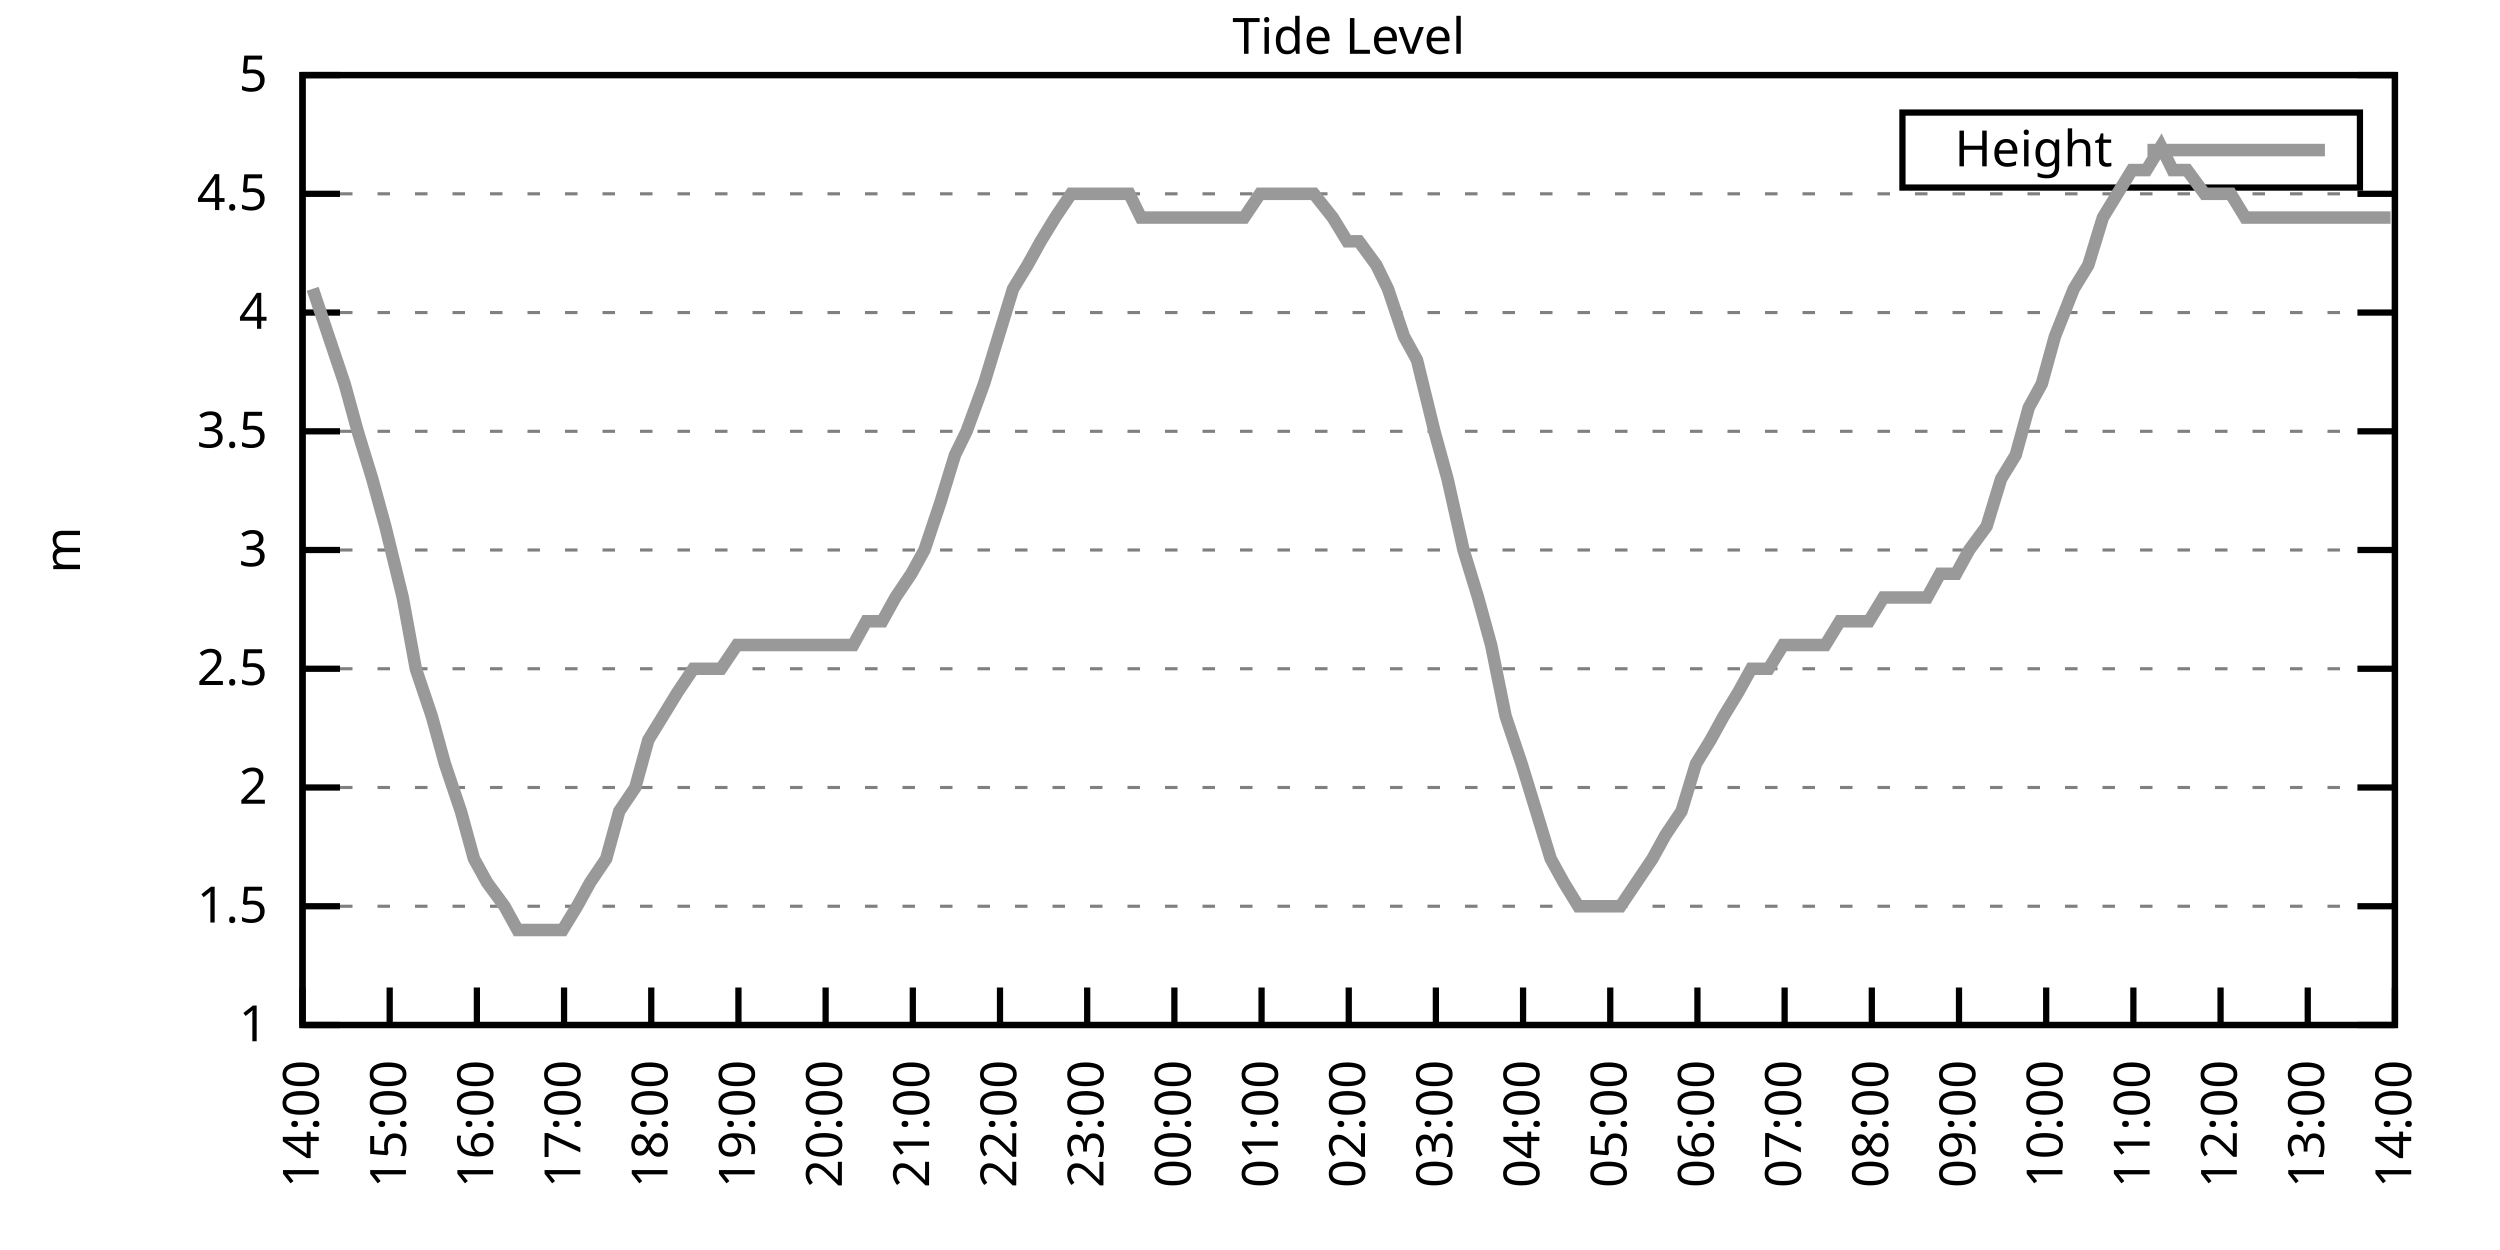
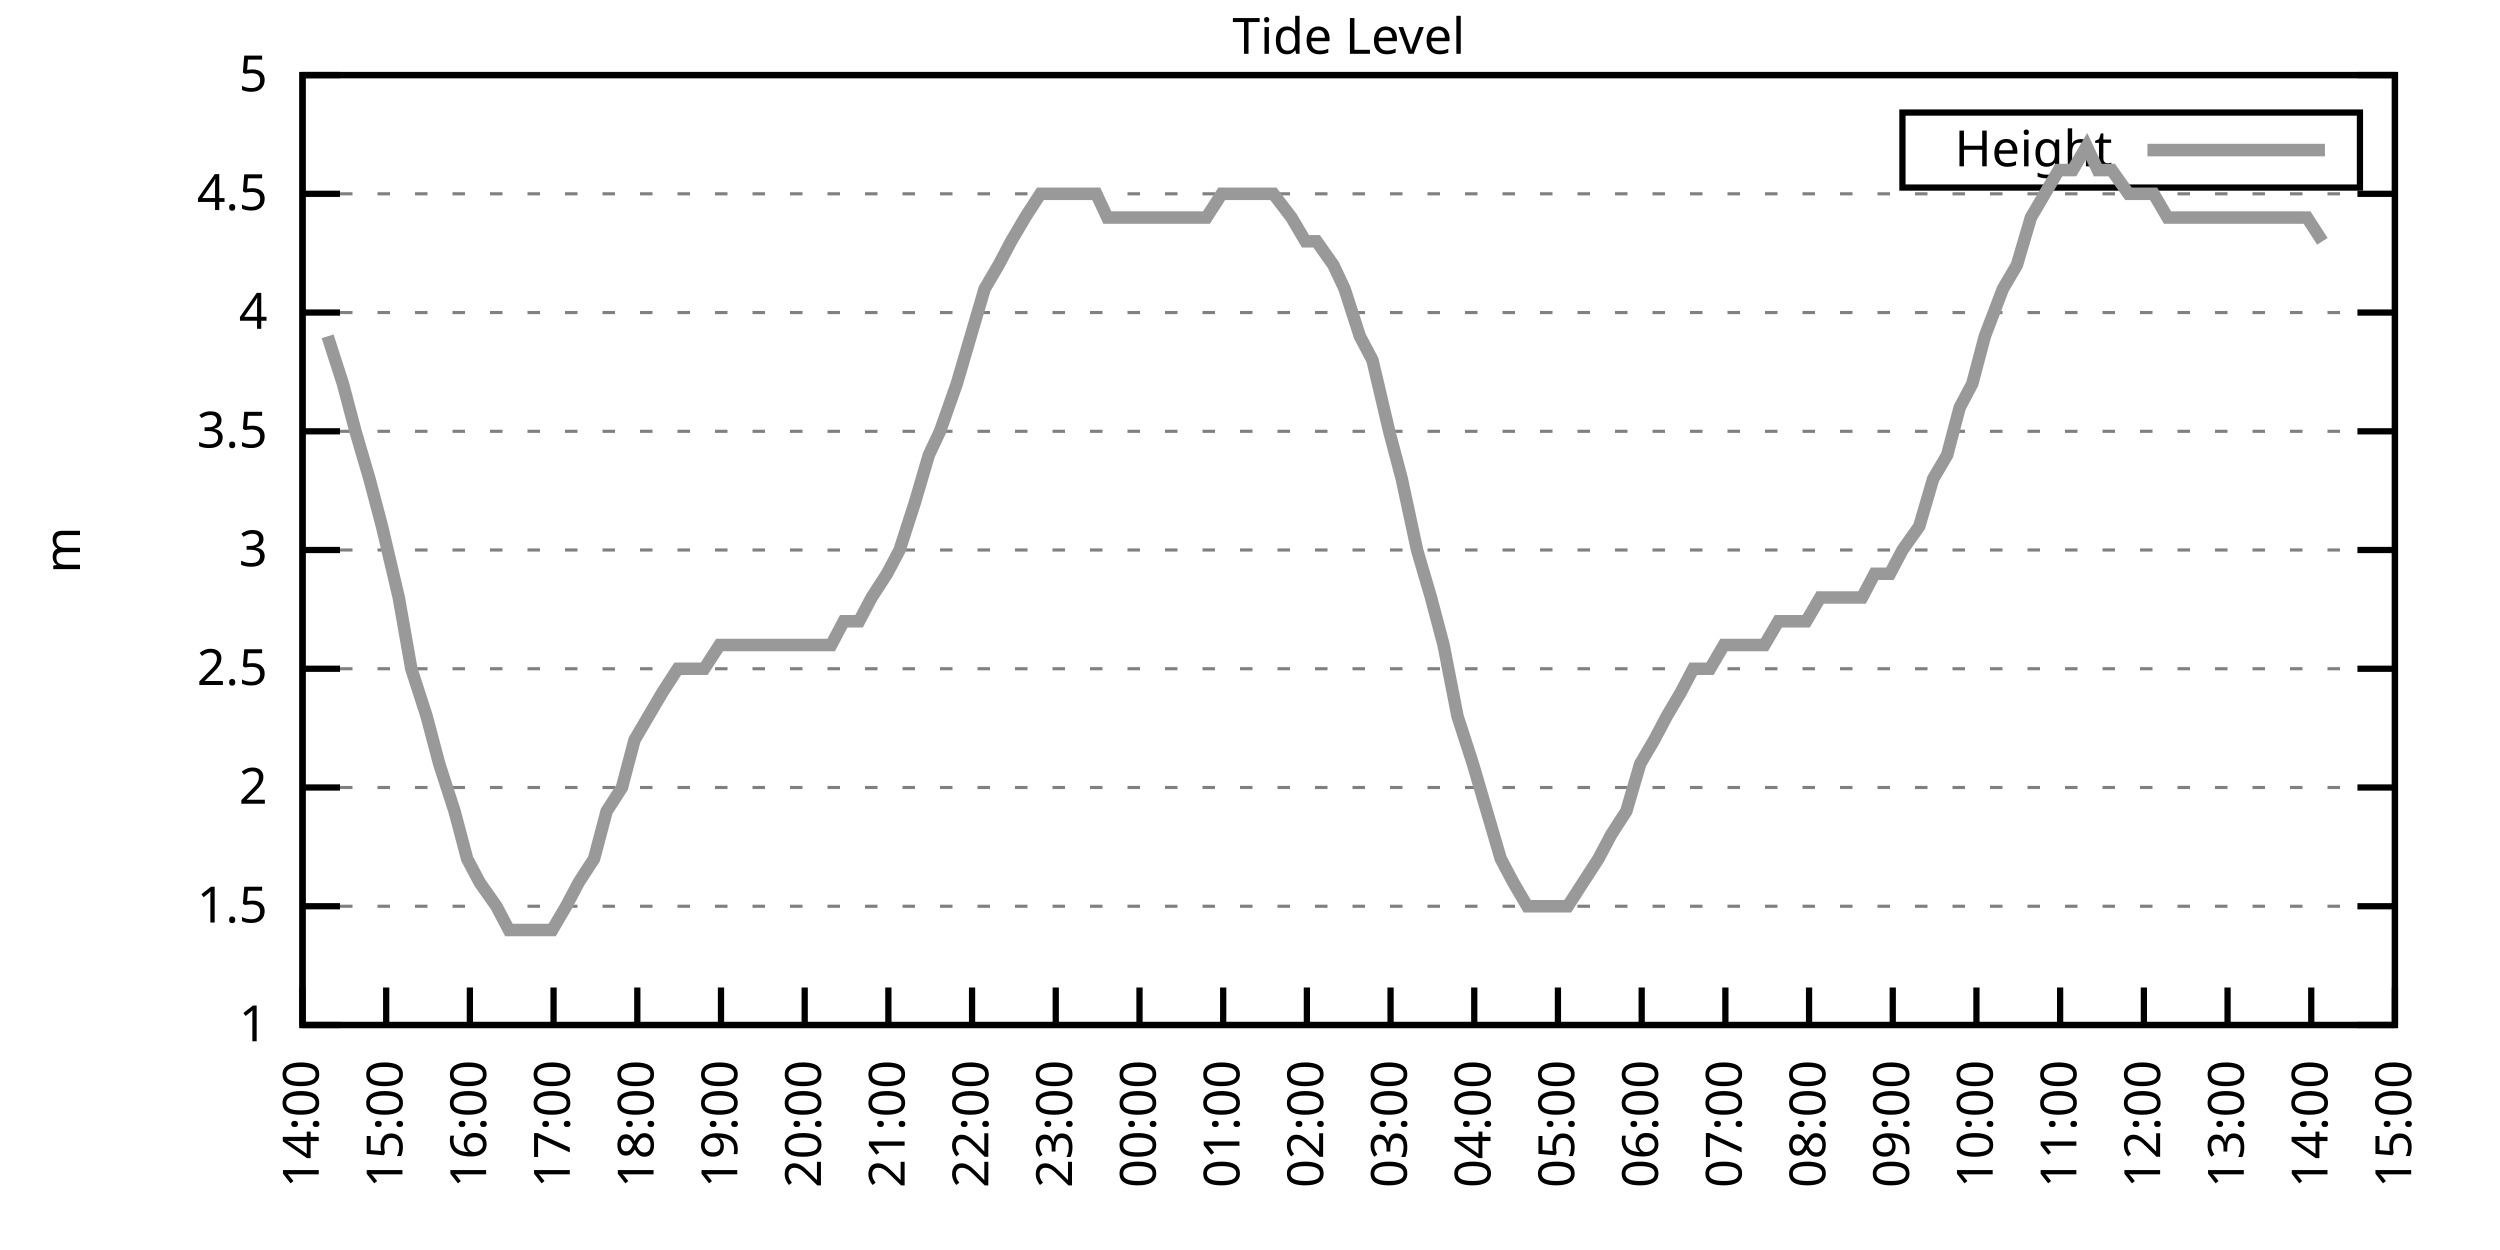
<svg xmlns="http://www.w3.org/2000/svg" xmlns:xlink="http://www.w3.org/1999/xlink" width="400" height="200" viewBox="0 0 400 200">
  <g id="gnuplot_canvas">
    <rect x="0" y="0" width="400" height="200" fill="none" />
    <defs>
      <circle id="gpDot" r="0.5" stroke-width="0.5" stroke="currentColor" />
      <path id="gpPt0" stroke-width="0.333" stroke="currentColor" d="M-1,0 h2 M0,-1 v2" />
      <path id="gpPt1" stroke-width="0.333" stroke="currentColor" d="M-1,-1 L1,1 M1,-1 L-1,1" />
      <path id="gpPt2" stroke-width="0.333" stroke="currentColor" d="M-1,0 L1,0 M0,-1 L0,1 M-1,-1 L1,1 M-1,1 L1,-1" />
      <rect id="gpPt3" stroke-width="0.333" stroke="currentColor" x="-1" y="-1" width="2" height="2" />
      <rect id="gpPt4" stroke-width="0.333" stroke="currentColor" fill="currentColor" x="-1" y="-1" width="2" height="2" />
      <circle id="gpPt5" stroke-width="0.333" stroke="currentColor" cx="0" cy="0" r="1" />
      <use xlink:href="#gpPt5" id="gpPt6" fill="currentColor" stroke="none" />
      <path id="gpPt7" stroke-width="0.333" stroke="currentColor" d="M0,-1.33 L-1.33,0.67 L1.33,0.67 z" />
      <use xlink:href="#gpPt7" id="gpPt8" fill="currentColor" stroke="none" />
      <use xlink:href="#gpPt7" id="gpPt9" stroke="currentColor" transform="rotate(180)" />
      <use xlink:href="#gpPt9" id="gpPt10" fill="currentColor" stroke="none" />
      <use xlink:href="#gpPt3" id="gpPt11" stroke="currentColor" transform="rotate(45)" />
      <use xlink:href="#gpPt11" id="gpPt12" fill="currentColor" stroke="none" />
      <path id="gpPt13" stroke-width="0.333" stroke="currentColor" d="M0,1.330 L1.265,0.411 L0.782,-1.067 L-0.782,-1.076 L-1.265,0.411 z" />
      <use xlink:href="#gpPt13" id="gpPt14" fill="currentColor" stroke="none" />
      <filter id="textbox" filterUnits="objectBoundingBox" x="0" y="0" height="1" width="1">
        <feFlood flood-color="white" flood-opacity="1" result="bgnd" />
        <feComposite in="SourceGraphic" in2="bgnd" operator="atop" />
      </filter>
      <filter id="greybox" filterUnits="objectBoundingBox" x="0" y="0" height="1" width="1">
        <feFlood flood-color="lightgrey" flood-opacity="1" result="grey" />
        <feComposite in="SourceGraphic" in2="grey" operator="atop" />
      </filter>
    </defs>
    <g fill="none" color="white" stroke="currentColor" stroke-width="1.00" stroke-linecap="butt" stroke-linejoin="miter">
</g>
    <g fill="none" color="black" stroke="currentColor" stroke-width="1.00" stroke-linecap="butt" stroke-linejoin="miter">
      <g stroke="none" shape-rendering="crispEdges">
        <polygon fill="rgb(255, 255, 255)" points="48.40,164.00 383.18,164.00 383.18,12.02 48.40,12.02 " />
      </g>
    </g>
    <g fill="none" color="black" stroke="currentColor" stroke-width="1.00" stroke-linecap="butt" stroke-linejoin="miter">
</g>
    <g fill="none" color="black" stroke="black" stroke-width="0.50" stroke-linecap="butt" stroke-linejoin="miter">
</g>
    <g fill="none" color="gray" stroke="currentColor" stroke-width="0.50" stroke-linecap="butt" stroke-linejoin="miter">
      <path stroke="gray" stroke-dasharray="2,4" class="gridline" d="M48.40,164.00 L383.19,164.00  " />
    </g>
    <g fill="none" color="gray" stroke="gray" stroke-width="1.00" stroke-linecap="butt" stroke-linejoin="miter">
</g>
    <g fill="none" color="black" stroke="currentColor" stroke-width="1.00" stroke-linecap="butt" stroke-linejoin="miter">
      <path stroke="black" d="M48.40,164.00 L54.40,164.00 M383.19,164.00 L377.19,164.00  " />
      <g transform="translate(42.80,166.60)" stroke="none" fill="black" font-family="Sans" font-size="8.00" text-anchor="end">
        <text>
          <tspan font-family="Sans"> 1</tspan>
        </text>
      </g>
    </g>
    <g fill="none" color="black" stroke="currentColor" stroke-width="1.00" stroke-linecap="butt" stroke-linejoin="miter">
</g>
    <g fill="none" color="black" stroke="black" stroke-width="0.50" stroke-linecap="butt" stroke-linejoin="miter">
</g>
    <g fill="none" color="gray" stroke="currentColor" stroke-width="0.50" stroke-linecap="butt" stroke-linejoin="miter">
      <path stroke="gray" stroke-dasharray="2,4" class="gridline" d="M48.40,145.00 L383.19,145.00  " />
    </g>
    <g fill="none" color="gray" stroke="gray" stroke-width="1.00" stroke-linecap="butt" stroke-linejoin="miter">
</g>
    <g fill="none" color="black" stroke="currentColor" stroke-width="1.00" stroke-linecap="butt" stroke-linejoin="miter">
      <path stroke="black" d="M48.40,145.00 L54.40,145.00 M383.19,145.00 L377.19,145.00  " />
      <g transform="translate(42.80,147.60)" stroke="none" fill="black" font-family="Sans" font-size="8.00" text-anchor="end">
        <text>
          <tspan font-family="Sans"> 1.5</tspan>
        </text>
      </g>
    </g>
    <g fill="none" color="black" stroke="currentColor" stroke-width="1.00" stroke-linecap="butt" stroke-linejoin="miter">
</g>
    <g fill="none" color="black" stroke="black" stroke-width="0.50" stroke-linecap="butt" stroke-linejoin="miter">
</g>
    <g fill="none" color="gray" stroke="currentColor" stroke-width="0.50" stroke-linecap="butt" stroke-linejoin="miter">
      <path stroke="gray" stroke-dasharray="2,4" class="gridline" d="M48.40,126.00 L383.19,126.00  " />
    </g>
    <g fill="none" color="gray" stroke="gray" stroke-width="1.00" stroke-linecap="butt" stroke-linejoin="miter">
</g>
    <g fill="none" color="black" stroke="currentColor" stroke-width="1.00" stroke-linecap="butt" stroke-linejoin="miter">
      <path stroke="black" d="M48.40,126.00 L54.40,126.00 M383.19,126.00 L377.19,126.00  " />
      <g transform="translate(42.80,128.60)" stroke="none" fill="black" font-family="Sans" font-size="8.00" text-anchor="end">
        <text>
          <tspan font-family="Sans"> 2</tspan>
        </text>
      </g>
    </g>
    <g fill="none" color="black" stroke="currentColor" stroke-width="1.00" stroke-linecap="butt" stroke-linejoin="miter">
</g>
    <g fill="none" color="black" stroke="black" stroke-width="0.50" stroke-linecap="butt" stroke-linejoin="miter">
</g>
    <g fill="none" color="gray" stroke="currentColor" stroke-width="0.50" stroke-linecap="butt" stroke-linejoin="miter">
      <path stroke="gray" stroke-dasharray="2,4" class="gridline" d="M48.40,107.00 L383.19,107.00  " />
    </g>
    <g fill="none" color="gray" stroke="gray" stroke-width="1.00" stroke-linecap="butt" stroke-linejoin="miter">
</g>
    <g fill="none" color="black" stroke="currentColor" stroke-width="1.00" stroke-linecap="butt" stroke-linejoin="miter">
      <path stroke="black" d="M48.40,107.00 L54.40,107.00 M383.19,107.00 L377.19,107.00  " />
      <g transform="translate(42.80,109.60)" stroke="none" fill="black" font-family="Sans" font-size="8.00" text-anchor="end">
        <text>
          <tspan font-family="Sans"> 2.5</tspan>
        </text>
      </g>
    </g>
    <g fill="none" color="black" stroke="currentColor" stroke-width="1.00" stroke-linecap="butt" stroke-linejoin="miter">
</g>
    <g fill="none" color="black" stroke="black" stroke-width="0.50" stroke-linecap="butt" stroke-linejoin="miter">
</g>
    <g fill="none" color="gray" stroke="currentColor" stroke-width="0.50" stroke-linecap="butt" stroke-linejoin="miter">
      <path stroke="gray" stroke-dasharray="2,4" class="gridline" d="M48.40,88.00 L383.19,88.00  " />
    </g>
    <g fill="none" color="gray" stroke="gray" stroke-width="1.00" stroke-linecap="butt" stroke-linejoin="miter">
</g>
    <g fill="none" color="black" stroke="currentColor" stroke-width="1.00" stroke-linecap="butt" stroke-linejoin="miter">
      <path stroke="black" d="M48.40,88.00 L54.40,88.00 M383.19,88.00 L377.19,88.00  " />
      <g transform="translate(42.80,90.60)" stroke="none" fill="black" font-family="Sans" font-size="8.00" text-anchor="end">
        <text>
          <tspan font-family="Sans"> 3</tspan>
        </text>
      </g>
    </g>
    <g fill="none" color="black" stroke="currentColor" stroke-width="1.00" stroke-linecap="butt" stroke-linejoin="miter">
</g>
    <g fill="none" color="black" stroke="black" stroke-width="0.50" stroke-linecap="butt" stroke-linejoin="miter">
</g>
    <g fill="none" color="gray" stroke="currentColor" stroke-width="0.50" stroke-linecap="butt" stroke-linejoin="miter">
      <path stroke="gray" stroke-dasharray="2,4" class="gridline" d="M48.40,69.01 L383.19,69.01  " />
    </g>
    <g fill="none" color="gray" stroke="gray" stroke-width="1.00" stroke-linecap="butt" stroke-linejoin="miter">
</g>
    <g fill="none" color="black" stroke="currentColor" stroke-width="1.00" stroke-linecap="butt" stroke-linejoin="miter">
      <path stroke="black" d="M48.40,69.01 L54.40,69.01 M383.19,69.01 L377.19,69.01  " />
      <g transform="translate(42.80,71.61)" stroke="none" fill="black" font-family="Sans" font-size="8.00" text-anchor="end">
        <text>
          <tspan font-family="Sans"> 3.5</tspan>
        </text>
      </g>
    </g>
    <g fill="none" color="black" stroke="currentColor" stroke-width="1.00" stroke-linecap="butt" stroke-linejoin="miter">
</g>
    <g fill="none" color="black" stroke="black" stroke-width="0.50" stroke-linecap="butt" stroke-linejoin="miter">
</g>
    <g fill="none" color="gray" stroke="currentColor" stroke-width="0.50" stroke-linecap="butt" stroke-linejoin="miter">
      <path stroke="gray" stroke-dasharray="2,4" class="gridline" d="M48.40,50.01 L383.19,50.01  " />
    </g>
    <g fill="none" color="gray" stroke="gray" stroke-width="1.00" stroke-linecap="butt" stroke-linejoin="miter">
</g>
    <g fill="none" color="black" stroke="currentColor" stroke-width="1.00" stroke-linecap="butt" stroke-linejoin="miter">
      <path stroke="black" d="M48.40,50.01 L54.40,50.01 M383.19,50.01 L377.19,50.01  " />
      <g transform="translate(42.80,52.61)" stroke="none" fill="black" font-family="Sans" font-size="8.00" text-anchor="end">
        <text>
          <tspan font-family="Sans"> 4</tspan>
        </text>
      </g>
    </g>
    <g fill="none" color="black" stroke="currentColor" stroke-width="1.00" stroke-linecap="butt" stroke-linejoin="miter">
</g>
    <g fill="none" color="black" stroke="black" stroke-width="0.50" stroke-linecap="butt" stroke-linejoin="miter">
</g>
    <g fill="none" color="gray" stroke="currentColor" stroke-width="0.50" stroke-linecap="butt" stroke-linejoin="miter">
      <path stroke="gray" stroke-dasharray="2,4" class="gridline" d="M48.40,31.01 L383.19,31.01  " />
    </g>
    <g fill="none" color="gray" stroke="gray" stroke-width="1.00" stroke-linecap="butt" stroke-linejoin="miter">
</g>
    <g fill="none" color="black" stroke="currentColor" stroke-width="1.00" stroke-linecap="butt" stroke-linejoin="miter">
      <path stroke="black" d="M48.40,31.01 L54.40,31.01 M383.19,31.01 L377.19,31.01  " />
      <g transform="translate(42.80,33.61)" stroke="none" fill="black" font-family="Sans" font-size="8.00" text-anchor="end">
        <text>
          <tspan font-family="Sans"> 4.5</tspan>
        </text>
      </g>
    </g>
    <g fill="none" color="black" stroke="currentColor" stroke-width="1.00" stroke-linecap="butt" stroke-linejoin="miter">
</g>
    <g fill="none" color="black" stroke="black" stroke-width="0.50" stroke-linecap="butt" stroke-linejoin="miter">
</g>
    <g fill="none" color="gray" stroke="currentColor" stroke-width="0.50" stroke-linecap="butt" stroke-linejoin="miter">
      <path stroke="gray" stroke-dasharray="2,4" class="gridline" d="M48.40,12.01 L383.19,12.01  " />
    </g>
    <g fill="none" color="gray" stroke="gray" stroke-width="1.00" stroke-linecap="butt" stroke-linejoin="miter">
</g>
    <g fill="none" color="black" stroke="currentColor" stroke-width="1.00" stroke-linecap="butt" stroke-linejoin="miter">
      <path stroke="black" d="M48.40,12.01 L54.40,12.01 M383.19,12.01 L377.19,12.01  " />
      <g transform="translate(42.80,14.61)" stroke="none" fill="black" font-family="Sans" font-size="8.00" text-anchor="end">
        <text>
          <tspan font-family="Sans"> 5</tspan>
        </text>
      </g>
    </g>
    <g fill="none" color="black" stroke="currentColor" stroke-width="1.00" stroke-linecap="butt" stroke-linejoin="miter">
      <path stroke="black" d="M48.40,164.00 L48.40,158.00  " />
      <g transform="translate(51.00,169.60) rotate(270.00)" stroke="none" fill="black" font-family="Sans" font-size="8.00" text-anchor="end">
        <text>
          <tspan font-family="Sans">14:00</tspan>
        </text>
      </g>
    </g>
    <g fill="none" color="black" stroke="currentColor" stroke-width="1.00" stroke-linecap="butt" stroke-linejoin="miter">
-       <path stroke="black" d="M62.35,164.00 L62.35,158.00  " />
-       <g transform="translate(64.95,169.60) rotate(270.00)" stroke="none" fill="black" font-family="Sans" font-size="8.00" text-anchor="end">
+       <path stroke="black" d="M61.79,164.00 L61.79,158.00  " />
+       <g transform="translate(64.39,169.60) rotate(270.00)" stroke="none" fill="black" font-family="Sans" font-size="8.00" text-anchor="end">
        <text>
          <tspan font-family="Sans">15:00</tspan>
        </text>
      </g>
    </g>
    <g fill="none" color="black" stroke="currentColor" stroke-width="1.00" stroke-linecap="butt" stroke-linejoin="miter">
-       <path stroke="black" d="M76.30,164.00 L76.30,158.00  " />
-       <g transform="translate(78.90,169.60) rotate(270.00)" stroke="none" fill="black" font-family="Sans" font-size="8.00" text-anchor="end">
+       <path stroke="black" d="M75.18,164.00 L75.18,158.00  " />
+       <g transform="translate(77.78,169.60) rotate(270.00)" stroke="none" fill="black" font-family="Sans" font-size="8.00" text-anchor="end">
        <text>
          <tspan font-family="Sans">16:00</tspan>
        </text>
      </g>
    </g>
    <g fill="none" color="black" stroke="currentColor" stroke-width="1.00" stroke-linecap="butt" stroke-linejoin="miter">
-       <path stroke="black" d="M90.25,164.00 L90.25,158.00  " />
-       <g transform="translate(92.85,169.60) rotate(270.00)" stroke="none" fill="black" font-family="Sans" font-size="8.00" text-anchor="end">
+       <path stroke="black" d="M88.57,164.00 L88.57,158.00  " />
+       <g transform="translate(91.17,169.60) rotate(270.00)" stroke="none" fill="black" font-family="Sans" font-size="8.00" text-anchor="end">
        <text>
          <tspan font-family="Sans">17:00</tspan>
        </text>
      </g>
    </g>
    <g fill="none" color="black" stroke="currentColor" stroke-width="1.00" stroke-linecap="butt" stroke-linejoin="miter">
-       <path stroke="black" d="M104.20,164.00 L104.20,158.00  " />
-       <g transform="translate(106.80,169.60) rotate(270.00)" stroke="none" fill="black" font-family="Sans" font-size="8.00" text-anchor="end">
+       <path stroke="black" d="M101.97,164.00 L101.97,158.00  " />
+       <g transform="translate(104.57,169.60) rotate(270.00)" stroke="none" fill="black" font-family="Sans" font-size="8.00" text-anchor="end">
        <text>
          <tspan font-family="Sans">18:00</tspan>
        </text>
      </g>
    </g>
    <g fill="none" color="black" stroke="currentColor" stroke-width="1.00" stroke-linecap="butt" stroke-linejoin="miter">
-       <path stroke="black" d="M118.15,164.00 L118.15,158.00  " />
-       <g transform="translate(120.75,169.60) rotate(270.00)" stroke="none" fill="black" font-family="Sans" font-size="8.00" text-anchor="end">
+       <path stroke="black" d="M115.36,164.00 L115.36,158.00  " />
+       <g transform="translate(117.96,169.60) rotate(270.00)" stroke="none" fill="black" font-family="Sans" font-size="8.00" text-anchor="end">
        <text>
          <tspan font-family="Sans">19:00</tspan>
        </text>
      </g>
    </g>
    <g fill="none" color="black" stroke="currentColor" stroke-width="1.00" stroke-linecap="butt" stroke-linejoin="miter">
-       <path stroke="black" d="M132.10,164.00 L132.10,158.00  " />
-       <g transform="translate(134.70,169.60) rotate(270.00)" stroke="none" fill="black" font-family="Sans" font-size="8.00" text-anchor="end">
+       <path stroke="black" d="M128.75,164.00 L128.75,158.00  " />
+       <g transform="translate(131.35,169.60) rotate(270.00)" stroke="none" fill="black" font-family="Sans" font-size="8.00" text-anchor="end">
        <text>
          <tspan font-family="Sans">20:00</tspan>
        </text>
      </g>
    </g>
    <g fill="none" color="black" stroke="currentColor" stroke-width="1.00" stroke-linecap="butt" stroke-linejoin="miter">
-       <path stroke="black" d="M146.05,164.00 L146.05,158.00  " />
-       <g transform="translate(148.65,169.60) rotate(270.00)" stroke="none" fill="black" font-family="Sans" font-size="8.00" text-anchor="end">
+       <path stroke="black" d="M142.14,164.00 L142.14,158.00  " />
+       <g transform="translate(144.74,169.60) rotate(270.00)" stroke="none" fill="black" font-family="Sans" font-size="8.00" text-anchor="end">
        <text>
          <tspan font-family="Sans">21:00</tspan>
        </text>
      </g>
    </g>
    <g fill="none" color="black" stroke="currentColor" stroke-width="1.00" stroke-linecap="butt" stroke-linejoin="miter">
-       <path stroke="black" d="M160.00,164.00 L160.00,158.00  " />
-       <g transform="translate(162.60,169.60) rotate(270.00)" stroke="none" fill="black" font-family="Sans" font-size="8.00" text-anchor="end">
+       <path stroke="black" d="M155.53,164.00 L155.53,158.00  " />
+       <g transform="translate(158.13,169.60) rotate(270.00)" stroke="none" fill="black" font-family="Sans" font-size="8.00" text-anchor="end">
        <text>
          <tspan font-family="Sans">22:00</tspan>
        </text>
      </g>
    </g>
    <g fill="none" color="black" stroke="currentColor" stroke-width="1.00" stroke-linecap="butt" stroke-linejoin="miter">
-       <path stroke="black" d="M173.95,164.00 L173.95,158.00  " />
-       <g transform="translate(176.55,169.60) rotate(270.00)" stroke="none" fill="black" font-family="Sans" font-size="8.00" text-anchor="end">
+       <path stroke="black" d="M168.92,164.00 L168.92,158.00  " />
+       <g transform="translate(171.52,169.60) rotate(270.00)" stroke="none" fill="black" font-family="Sans" font-size="8.00" text-anchor="end">
        <text>
          <tspan font-family="Sans">23:00</tspan>
        </text>
      </g>
    </g>
    <g fill="none" color="black" stroke="currentColor" stroke-width="1.00" stroke-linecap="butt" stroke-linejoin="miter">
-       <path stroke="black" d="M187.90,164.00 L187.90,158.00  " />
-       <g transform="translate(190.50,169.60) rotate(270.00)" stroke="none" fill="black" font-family="Sans" font-size="8.00" text-anchor="end">
+       <path stroke="black" d="M182.32,164.00 L182.32,158.00  " />
+       <g transform="translate(184.92,169.60) rotate(270.00)" stroke="none" fill="black" font-family="Sans" font-size="8.00" text-anchor="end">
        <text>
          <tspan font-family="Sans">00:00</tspan>
        </text>
      </g>
    </g>
    <g fill="none" color="black" stroke="currentColor" stroke-width="1.00" stroke-linecap="butt" stroke-linejoin="miter">
-       <path stroke="black" d="M201.85,164.00 L201.85,158.00  " />
-       <g transform="translate(204.45,169.60) rotate(270.00)" stroke="none" fill="black" font-family="Sans" font-size="8.00" text-anchor="end">
+       <path stroke="black" d="M195.71,164.00 L195.71,158.00  " />
+       <g transform="translate(198.31,169.60) rotate(270.00)" stroke="none" fill="black" font-family="Sans" font-size="8.00" text-anchor="end">
        <text>
          <tspan font-family="Sans">01:00</tspan>
        </text>
      </g>
    </g>
    <g fill="none" color="black" stroke="currentColor" stroke-width="1.00" stroke-linecap="butt" stroke-linejoin="miter">
-       <path stroke="black" d="M215.80,164.00 L215.80,158.00  " />
-       <g transform="translate(218.40,169.60) rotate(270.00)" stroke="none" fill="black" font-family="Sans" font-size="8.00" text-anchor="end">
+       <path stroke="black" d="M209.10,164.00 L209.10,158.00  " />
+       <g transform="translate(211.70,169.60) rotate(270.00)" stroke="none" fill="black" font-family="Sans" font-size="8.00" text-anchor="end">
        <text>
          <tspan font-family="Sans">02:00</tspan>
        </text>
      </g>
    </g>
    <g fill="none" color="black" stroke="currentColor" stroke-width="1.00" stroke-linecap="butt" stroke-linejoin="miter">
-       <path stroke="black" d="M229.74,164.00 L229.74,158.00  " />
-       <g transform="translate(232.34,169.60) rotate(270.00)" stroke="none" fill="black" font-family="Sans" font-size="8.00" text-anchor="end">
+       <path stroke="black" d="M222.49,164.00 L222.49,158.00  " />
+       <g transform="translate(225.09,169.60) rotate(270.00)" stroke="none" fill="black" font-family="Sans" font-size="8.00" text-anchor="end">
        <text>
          <tspan font-family="Sans">03:00</tspan>
        </text>
      </g>
    </g>
    <g fill="none" color="black" stroke="currentColor" stroke-width="1.00" stroke-linecap="butt" stroke-linejoin="miter">
-       <path stroke="black" d="M243.69,164.00 L243.69,158.00  " />
-       <g transform="translate(246.29,169.60) rotate(270.00)" stroke="none" fill="black" font-family="Sans" font-size="8.00" text-anchor="end">
+       <path stroke="black" d="M235.88,164.00 L235.88,158.00  " />
+       <g transform="translate(238.48,169.60) rotate(270.00)" stroke="none" fill="black" font-family="Sans" font-size="8.00" text-anchor="end">
        <text>
          <tspan font-family="Sans">04:00</tspan>
        </text>
      </g>
    </g>
    <g fill="none" color="black" stroke="currentColor" stroke-width="1.00" stroke-linecap="butt" stroke-linejoin="miter">
-       <path stroke="black" d="M257.64,164.00 L257.64,158.00  " />
-       <g transform="translate(260.24,169.60) rotate(270.00)" stroke="none" fill="black" font-family="Sans" font-size="8.00" text-anchor="end">
+       <path stroke="black" d="M249.27,164.00 L249.27,158.00  " />
+       <g transform="translate(251.87,169.60) rotate(270.00)" stroke="none" fill="black" font-family="Sans" font-size="8.00" text-anchor="end">
        <text>
          <tspan font-family="Sans">05:00</tspan>
        </text>
      </g>
    </g>
    <g fill="none" color="black" stroke="currentColor" stroke-width="1.00" stroke-linecap="butt" stroke-linejoin="miter">
-       <path stroke="black" d="M271.59,164.00 L271.59,158.00  " />
-       <g transform="translate(274.19,169.60) rotate(270.00)" stroke="none" fill="black" font-family="Sans" font-size="8.00" text-anchor="end">
+       <path stroke="black" d="M262.67,164.00 L262.67,158.00  " />
+       <g transform="translate(265.27,169.60) rotate(270.00)" stroke="none" fill="black" font-family="Sans" font-size="8.00" text-anchor="end">
        <text>
          <tspan font-family="Sans">06:00</tspan>
        </text>
      </g>
    </g>
    <g fill="none" color="black" stroke="currentColor" stroke-width="1.00" stroke-linecap="butt" stroke-linejoin="miter">
-       <path stroke="black" d="M285.54,164.00 L285.54,158.00  " />
-       <g transform="translate(288.14,169.60) rotate(270.00)" stroke="none" fill="black" font-family="Sans" font-size="8.00" text-anchor="end">
+       <path stroke="black" d="M276.06,164.00 L276.06,158.00  " />
+       <g transform="translate(278.66,169.60) rotate(270.00)" stroke="none" fill="black" font-family="Sans" font-size="8.00" text-anchor="end">
        <text>
          <tspan font-family="Sans">07:00</tspan>
        </text>
      </g>
    </g>
    <g fill="none" color="black" stroke="currentColor" stroke-width="1.00" stroke-linecap="butt" stroke-linejoin="miter">
-       <path stroke="black" d="M299.49,164.00 L299.49,158.00  " />
-       <g transform="translate(302.09,169.60) rotate(270.00)" stroke="none" fill="black" font-family="Sans" font-size="8.00" text-anchor="end">
+       <path stroke="black" d="M289.45,164.00 L289.45,158.00  " />
+       <g transform="translate(292.05,169.60) rotate(270.00)" stroke="none" fill="black" font-family="Sans" font-size="8.00" text-anchor="end">
        <text>
          <tspan font-family="Sans">08:00</tspan>
        </text>
      </g>
    </g>
    <g fill="none" color="black" stroke="currentColor" stroke-width="1.00" stroke-linecap="butt" stroke-linejoin="miter">
-       <path stroke="black" d="M313.44,164.00 L313.44,158.00  " />
-       <g transform="translate(316.04,169.60) rotate(270.00)" stroke="none" fill="black" font-family="Sans" font-size="8.00" text-anchor="end">
+       <path stroke="black" d="M302.84,164.00 L302.84,158.00  " />
+       <g transform="translate(305.44,169.60) rotate(270.00)" stroke="none" fill="black" font-family="Sans" font-size="8.00" text-anchor="end">
        <text>
          <tspan font-family="Sans">09:00</tspan>
        </text>
      </g>
    </g>
    <g fill="none" color="black" stroke="currentColor" stroke-width="1.00" stroke-linecap="butt" stroke-linejoin="miter">
-       <path stroke="black" d="M327.39,164.00 L327.39,158.00  " />
-       <g transform="translate(329.99,169.60) rotate(270.00)" stroke="none" fill="black" font-family="Sans" font-size="8.00" text-anchor="end">
+       <path stroke="black" d="M316.23,164.00 L316.23,158.00  " />
+       <g transform="translate(318.83,169.60) rotate(270.00)" stroke="none" fill="black" font-family="Sans" font-size="8.00" text-anchor="end">
        <text>
          <tspan font-family="Sans">10:00</tspan>
        </text>
      </g>
    </g>
    <g fill="none" color="black" stroke="currentColor" stroke-width="1.00" stroke-linecap="butt" stroke-linejoin="miter">
-       <path stroke="black" d="M341.34,164.00 L341.34,158.00  " />
-       <g transform="translate(343.94,169.60) rotate(270.00)" stroke="none" fill="black" font-family="Sans" font-size="8.00" text-anchor="end">
+       <path stroke="black" d="M329.62,164.00 L329.62,158.00  " />
+       <g transform="translate(332.22,169.60) rotate(270.00)" stroke="none" fill="black" font-family="Sans" font-size="8.00" text-anchor="end">
        <text>
          <tspan font-family="Sans">11:00</tspan>
        </text>
      </g>
    </g>
    <g fill="none" color="black" stroke="currentColor" stroke-width="1.00" stroke-linecap="butt" stroke-linejoin="miter">
-       <path stroke="black" d="M355.29,164.00 L355.29,158.00  " />
-       <g transform="translate(357.89,169.60) rotate(270.00)" stroke="none" fill="black" font-family="Sans" font-size="8.00" text-anchor="end">
+       <path stroke="black" d="M343.02,164.00 L343.02,158.00  " />
+       <g transform="translate(345.62,169.60) rotate(270.00)" stroke="none" fill="black" font-family="Sans" font-size="8.00" text-anchor="end">
        <text>
          <tspan font-family="Sans">12:00</tspan>
        </text>
      </g>
    </g>
    <g fill="none" color="black" stroke="currentColor" stroke-width="1.00" stroke-linecap="butt" stroke-linejoin="miter">
-       <path stroke="black" d="M369.24,164.00 L369.24,158.00  " />
-       <g transform="translate(371.84,169.60) rotate(270.00)" stroke="none" fill="black" font-family="Sans" font-size="8.00" text-anchor="end">
+       <path stroke="black" d="M356.41,164.00 L356.41,158.00  " />
+       <g transform="translate(359.01,169.60) rotate(270.00)" stroke="none" fill="black" font-family="Sans" font-size="8.00" text-anchor="end">
        <text>
          <tspan font-family="Sans">13:00</tspan>
+         </text>
+       </g>
+     </g>
+     <g fill="none" color="black" stroke="currentColor" stroke-width="1.00" stroke-linecap="butt" stroke-linejoin="miter">
+       <path stroke="black" d="M369.80,164.00 L369.80,158.00  " />
+       <g transform="translate(372.40,169.60) rotate(270.00)" stroke="none" fill="black" font-family="Sans" font-size="8.00" text-anchor="end">
+         <text>
+           <tspan font-family="Sans">14:00</tspan>
        </text>
      </g>
    </g>
    <g fill="none" color="black" stroke="currentColor" stroke-width="1.00" stroke-linecap="butt" stroke-linejoin="miter">
      <path stroke="black" d="M383.19,164.00 L383.19,158.00  " />
      <g transform="translate(385.79,169.60) rotate(270.00)" stroke="none" fill="black" font-family="Sans" font-size="8.00" text-anchor="end">
        <text>
-           <tspan font-family="Sans">14:00</tspan>
+           <tspan font-family="Sans">15:00</tspan>
        </text>
      </g>
    </g>
    <g fill="none" color="black" stroke="currentColor" stroke-width="1.00" stroke-linecap="butt" stroke-linejoin="miter">
</g>
    <g fill="none" color="black" stroke="currentColor" stroke-width="1.00" stroke-linecap="butt" stroke-linejoin="miter">
      <path stroke="black" d="M48.40,12.01 L48.40,164.00 L383.19,164.00 L383.19,12.01 L48.40,12.01 Z  " />
    </g>
    <g fill="none" color="black" stroke="currentColor" stroke-width="1.00" stroke-linecap="butt" stroke-linejoin="miter">
</g>
    <g fill="none" color="black" stroke="currentColor" stroke-width="1.00" stroke-linecap="butt" stroke-linejoin="miter">
      <path stroke="black" d="M304.39,30.01 L304.39,18.01 L377.59,18.01 L377.59,30.01 L304.39,30.01 Z  " />
    </g>
    <g id="Tide_level_plot_1">
      <g fill="none" color="white" stroke="black" stroke-width="2.00" stroke-linecap="butt" stroke-linejoin="miter">
</g>
      <g fill="none" color="black" stroke="currentColor" stroke-width="2.00" stroke-linecap="butt" stroke-linejoin="miter">
        <g transform="translate(337.99,26.61)" stroke="none" fill="black" font-family="Sans" font-size="8.00" text-anchor="end">
          <text>
            <tspan font-family="Sans">Height</tspan>
          </text>
        </g>
      </g>
      <g fill="none" color="black" stroke="currentColor" stroke-width="2.00" stroke-linecap="butt" stroke-linejoin="miter">
-         <path stroke="rgb(153, 153, 153)" d="M343.59,24.01 L371.99,24.01 M50.03,46.21 L52.58,53.81 L55.14,61.41 L57.23,69.01 L59.56,76.61 L61.65,84.21   L64.44,95.60 L66.53,107.00 L69.09,114.60 L71.18,122.20 L73.74,129.80 L75.83,137.40 L77.93,141.20 L80.72,145.00   L82.81,148.80 L85.37,148.80 L87.46,148.80 L90.02,148.80 L92.34,145.00 L94.43,141.20 L96.99,137.40 L99.08,129.80   L101.64,126.00 L103.73,118.40 L106.06,114.60 L108.38,110.80 L110.94,107.00 L113.27,107.00 L115.36,107.00 L117.92,103.20   L120.01,103.20 L122.57,103.20 L124.66,103.20 L127.22,103.20 L129.31,103.20 L131.87,103.20 L133.96,103.20 L136.51,103.20   L138.61,99.40 L141.16,99.40 L143.26,95.60 L145.81,91.80 L147.91,88.00 L150.46,80.41 L152.79,72.81 L154.65,69.01   L157.44,61.41 L159.76,53.81 L162.09,46.21 L164.41,42.41 L166.51,38.61 L168.83,34.81 L171.39,31.01 L173.71,31.01   L176.04,31.01 L178.13,31.01 L180.69,31.01 L182.55,34.81 L185.34,34.81 L187.66,34.81 L189.99,34.81 L192.08,34.81   L194.64,34.81 L196.96,34.81 L199.06,34.81 L201.61,31.01 L203.94,31.01 L206.26,31.01 L208.12,31.01 L210.22,31.01   L213.24,34.81 L215.56,38.61 L217.42,38.61 L220.21,42.41 L222.07,46.21 L224.63,53.81 L226.72,57.61 L229.51,69.01   L231.60,76.61 L234.16,88.00 L236.49,95.60 L238.58,103.20 L240.90,114.60 L243.46,122.20 L245.79,129.80 L248.11,137.40   L250.20,141.20 L252.53,145.00 L255.09,145.00 L256.95,145.00 L259.27,145.00 L261.83,141.20 L264.39,137.40 L266.48,133.60   L269.04,129.80 L271.36,122.20 L273.69,118.40 L275.78,114.60 L278.10,110.80 L280.20,107.00 L282.99,107.00 L285.31,103.20   L287.40,103.20 L289.96,103.20 L292.05,103.20 L294.38,99.40 L296.94,99.40 L299.03,99.40 L301.35,95.60 L303.91,95.60   L306.23,95.60 L308.33,95.60 L310.42,91.80 L312.98,91.80 L315.07,88.00 L317.86,84.21 L320.18,76.61 L322.51,72.81   L324.60,65.21 L326.69,61.41 L328.79,53.81 L331.81,46.21 L334.13,42.41 L336.46,34.81 L338.78,31.01 L341.11,27.21   L343.43,27.21 L345.76,23.41 L347.62,27.21 L349.94,27.21 L352.73,31.01 L354.83,31.01 L356.92,31.01 L359.24,34.81   L361.57,34.81 L364.36,34.81 L366.68,34.81 L369.01,34.81 L370.64,34.81 L373.19,34.81 L375.98,34.81 L377.84,34.81   L380.17,34.81 L382.49,34.81  " />
+         <path stroke="rgb(153, 153, 153)" d="M343.59,24.01 L371.99,24.01 M52.42,53.81 L54.87,61.41 L56.88,69.01 L59.11,76.61 L61.12,84.21 L63.80,95.60   L65.81,107.00 L68.26,114.60 L70.27,122.20 L72.73,129.80 L74.74,137.40 L76.75,141.20 L79.42,145.00 L81.43,148.80   L83.89,148.80 L85.90,148.80 L88.35,148.80 L90.58,145.00 L92.59,141.20 L95.05,137.40 L97.06,129.80 L99.51,126.00   L101.52,118.40 L103.75,114.60 L105.98,110.80 L108.44,107.00 L110.67,107.00 L112.68,107.00 L115.13,103.20 L117.14,103.20   L119.60,103.20 L121.61,103.20 L124.06,103.20 L126.07,103.20 L128.53,103.20 L130.54,103.20 L132.99,103.20 L135.00,99.40   L137.45,99.40 L139.46,95.60 L141.92,91.80 L143.93,88.00 L146.38,80.41 L148.61,72.81 L150.40,69.01 L153.08,61.41   L155.31,53.81 L157.54,46.21 L159.77,42.41 L161.78,38.61 L164.01,34.81 L166.47,31.01 L168.70,31.01 L170.93,31.01   L172.94,31.01 L175.40,31.01 L177.18,34.81 L179.86,34.81 L182.09,34.81 L184.32,34.81 L186.33,34.81 L188.79,34.81   L191.02,34.81 L193.03,34.81 L195.48,31.01 L197.72,31.01 L199.95,31.01 L201.73,31.01 L203.74,31.01 L206.64,34.81   L208.88,38.61 L210.66,38.61 L213.34,42.41 L215.13,46.21 L217.58,53.81 L219.59,57.61 L222.27,69.01 L224.28,76.61   L226.73,88.00 L228.96,95.60 L230.97,103.20 L233.20,114.60 L235.66,122.20 L237.89,129.80 L240.12,137.40 L242.13,141.20   L244.36,145.00 L246.82,145.00 L248.60,145.00 L250.84,145.00 L253.29,141.20 L255.75,137.40 L257.76,133.60 L260.21,129.80   L262.44,122.20 L264.67,118.40 L266.68,114.60 L268.92,110.80 L270.92,107.00 L273.60,107.00 L275.83,103.20 L277.84,103.20   L280.30,103.20 L282.31,103.20 L284.54,99.40 L286.99,99.40 L289.00,99.40 L291.23,95.60 L293.69,95.60 L295.92,95.60   L297.93,95.60 L299.94,91.80 L302.39,91.80 L304.40,88.00 L307.08,84.21 L309.31,76.61 L311.54,72.81 L313.55,65.21   L315.56,61.41 L317.57,53.81 L320.47,46.21 L322.70,42.41 L324.94,34.81 L327.17,31.01 L329.40,27.21 L331.63,27.21   L333.86,23.41 L335.65,27.21 L337.88,27.21 L340.56,31.01 L342.57,31.01 L344.58,31.01 L346.81,34.81 L349.04,34.81   L351.72,34.81 L353.95,34.81 L356.18,34.81 L357.75,34.81 L360.20,34.81 L362.88,34.81 L364.66,34.81 L366.90,34.81   L369.13,34.81 L371.58,38.61  " />
      </g>
    </g>
    <g fill="none" color="black" stroke="currentColor" stroke-width="2.00" stroke-linecap="butt" stroke-linejoin="miter">
</g>
    <g fill="none" color="black" stroke="black" stroke-width="1.00" stroke-linecap="butt" stroke-linejoin="miter">
</g>
    <g fill="none" color="black" stroke="currentColor" stroke-width="1.00" stroke-linecap="butt" stroke-linejoin="miter">
      <path stroke="black" d="M48.40,12.01 L48.40,164.00 L383.19,164.00 L383.19,12.01 L48.40,12.01 Z  " />
      <g transform="translate(12.80,88.01) rotate(270.00)" stroke="none" fill="black" font-family="Sans" font-size="8.00" text-anchor="middle">
        <text>
          <tspan font-family="Sans">m</tspan>
        </text>
      </g>
    </g>
    <g fill="none" color="black" stroke="currentColor" stroke-width="1.00" stroke-linecap="butt" stroke-linejoin="miter">
</g>
    <g fill="none" color="black" stroke="currentColor" stroke-width="1.00" stroke-linecap="butt" stroke-linejoin="miter">
      <g transform="translate(215.79,8.61)" stroke="none" fill="black" font-family="Sans" font-size="8.00" text-anchor="middle">
        <text>
          <tspan font-family="Sans">Tide Level</tspan>
        </text>
      </g>
    </g>
    <g fill="none" color="black" stroke="currentColor" stroke-width="1.00" stroke-linecap="butt" stroke-linejoin="miter">
</g>
  </g>
</svg>
